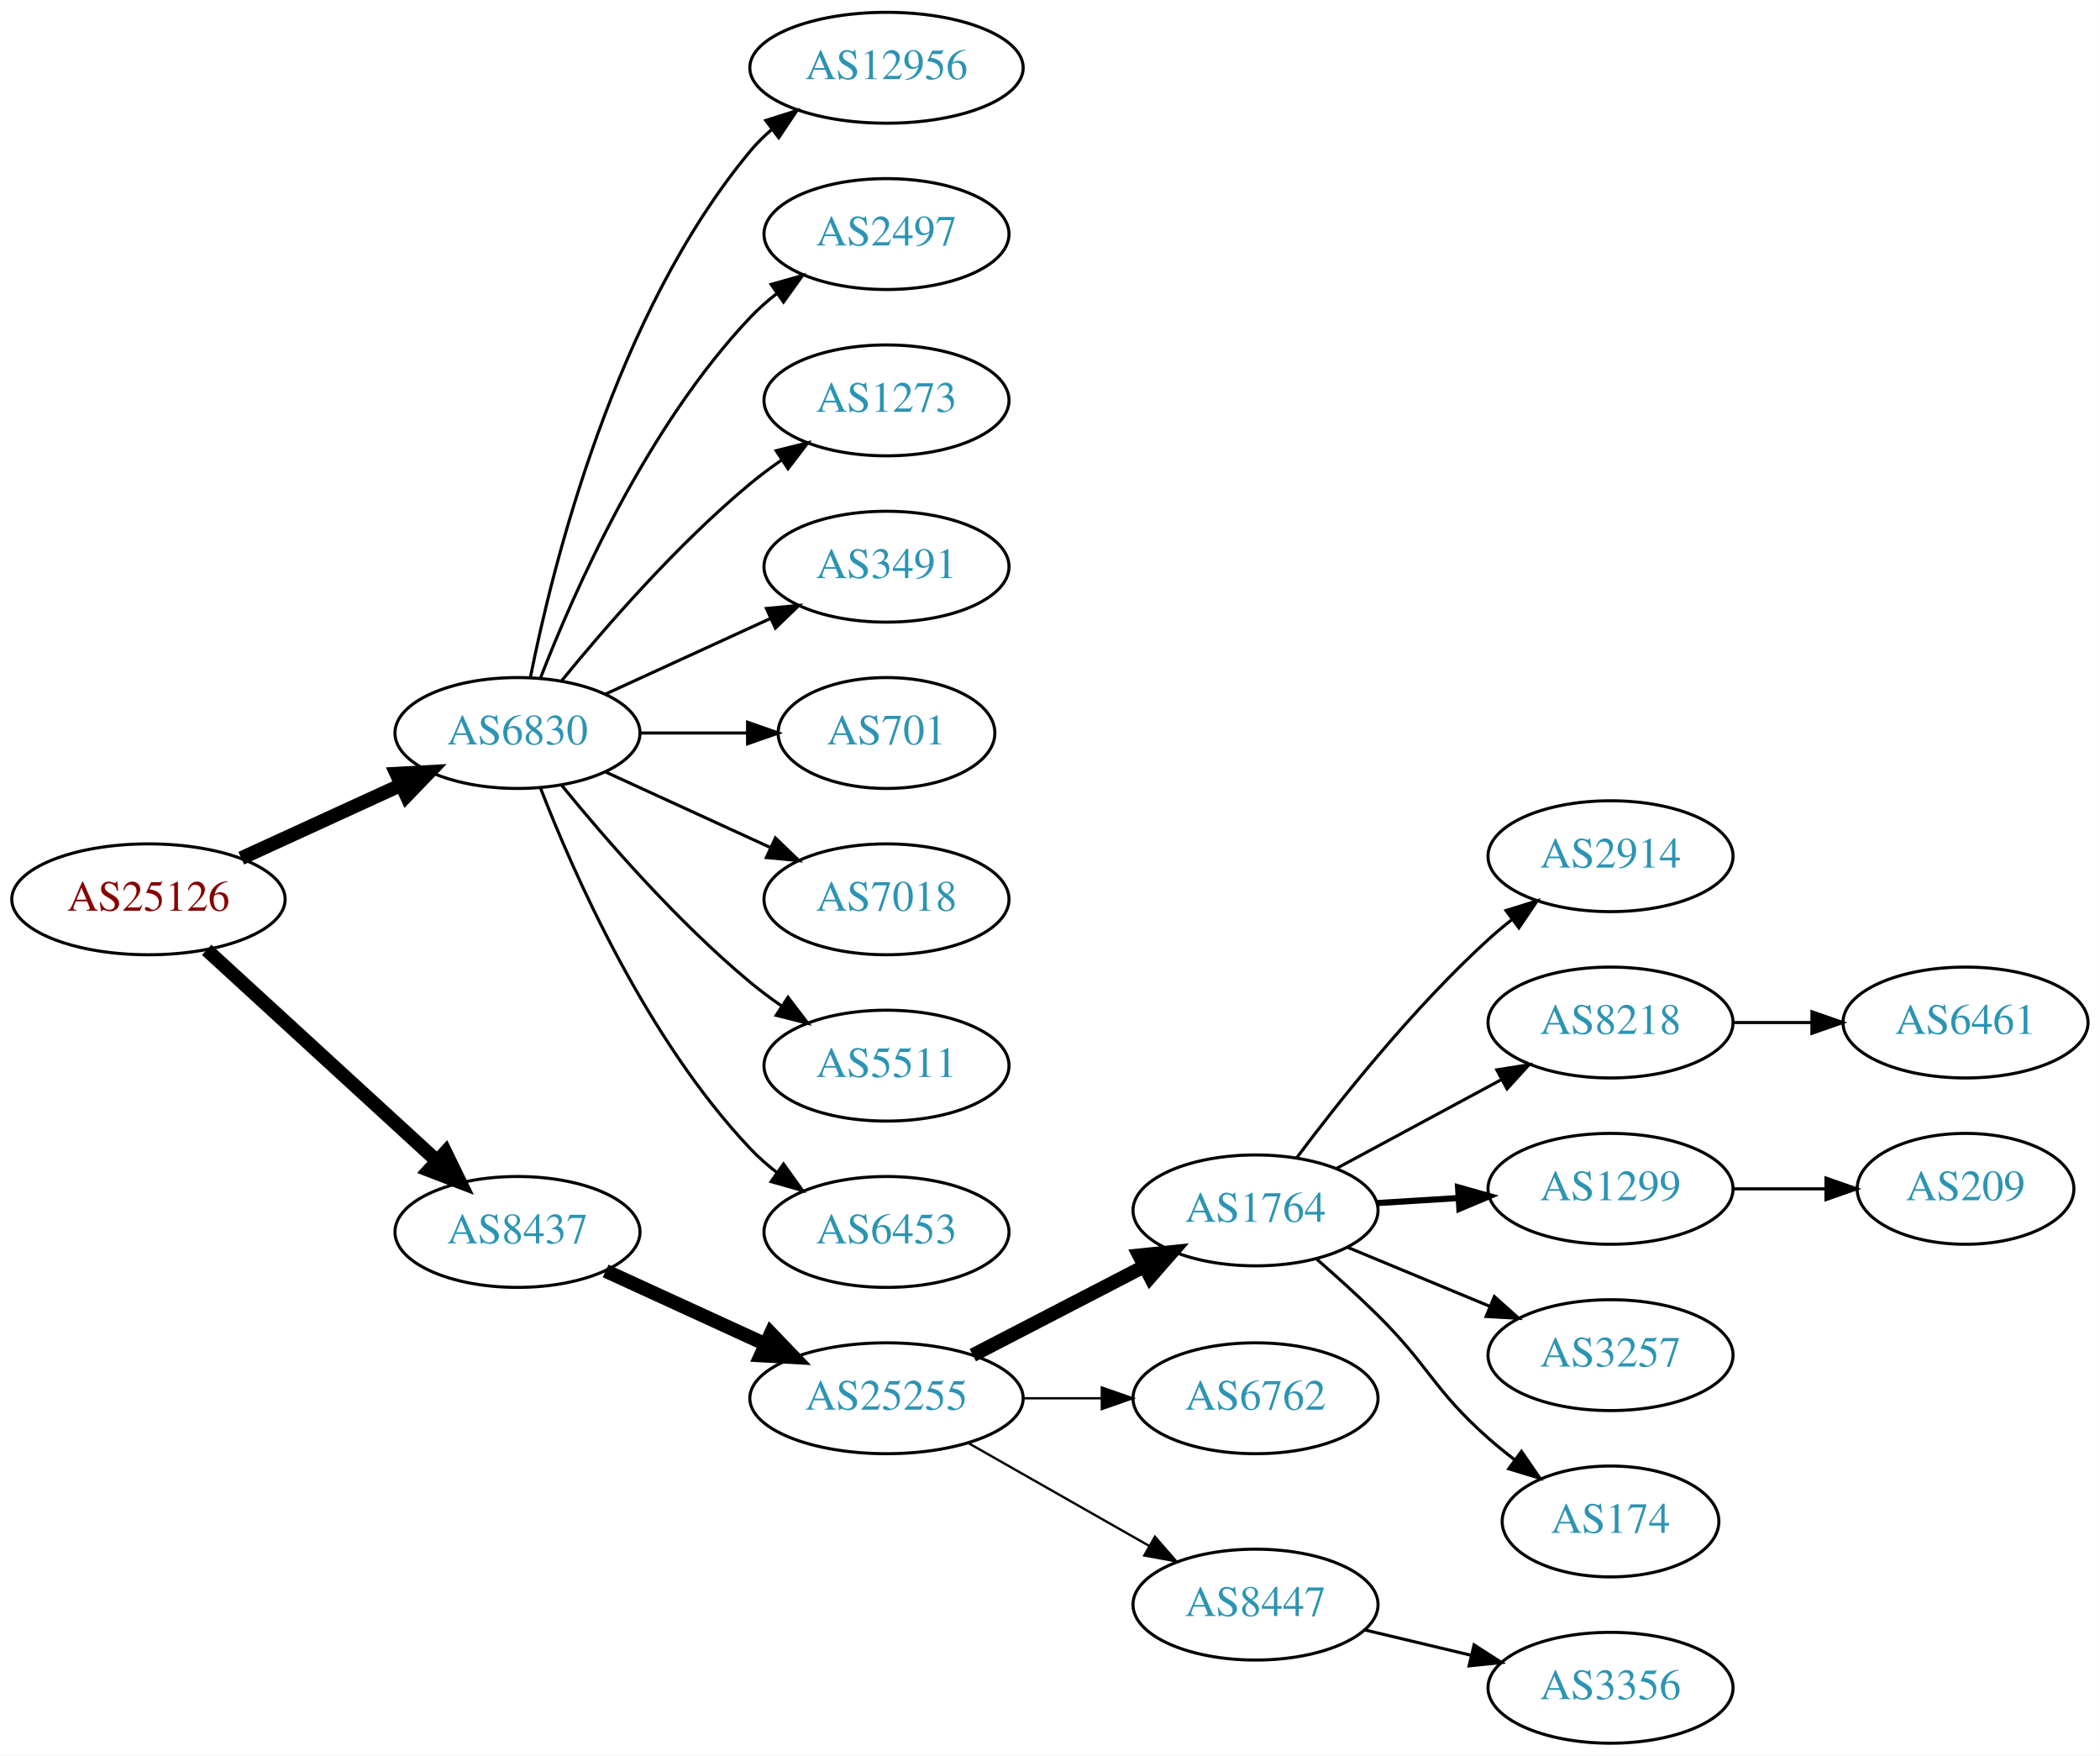
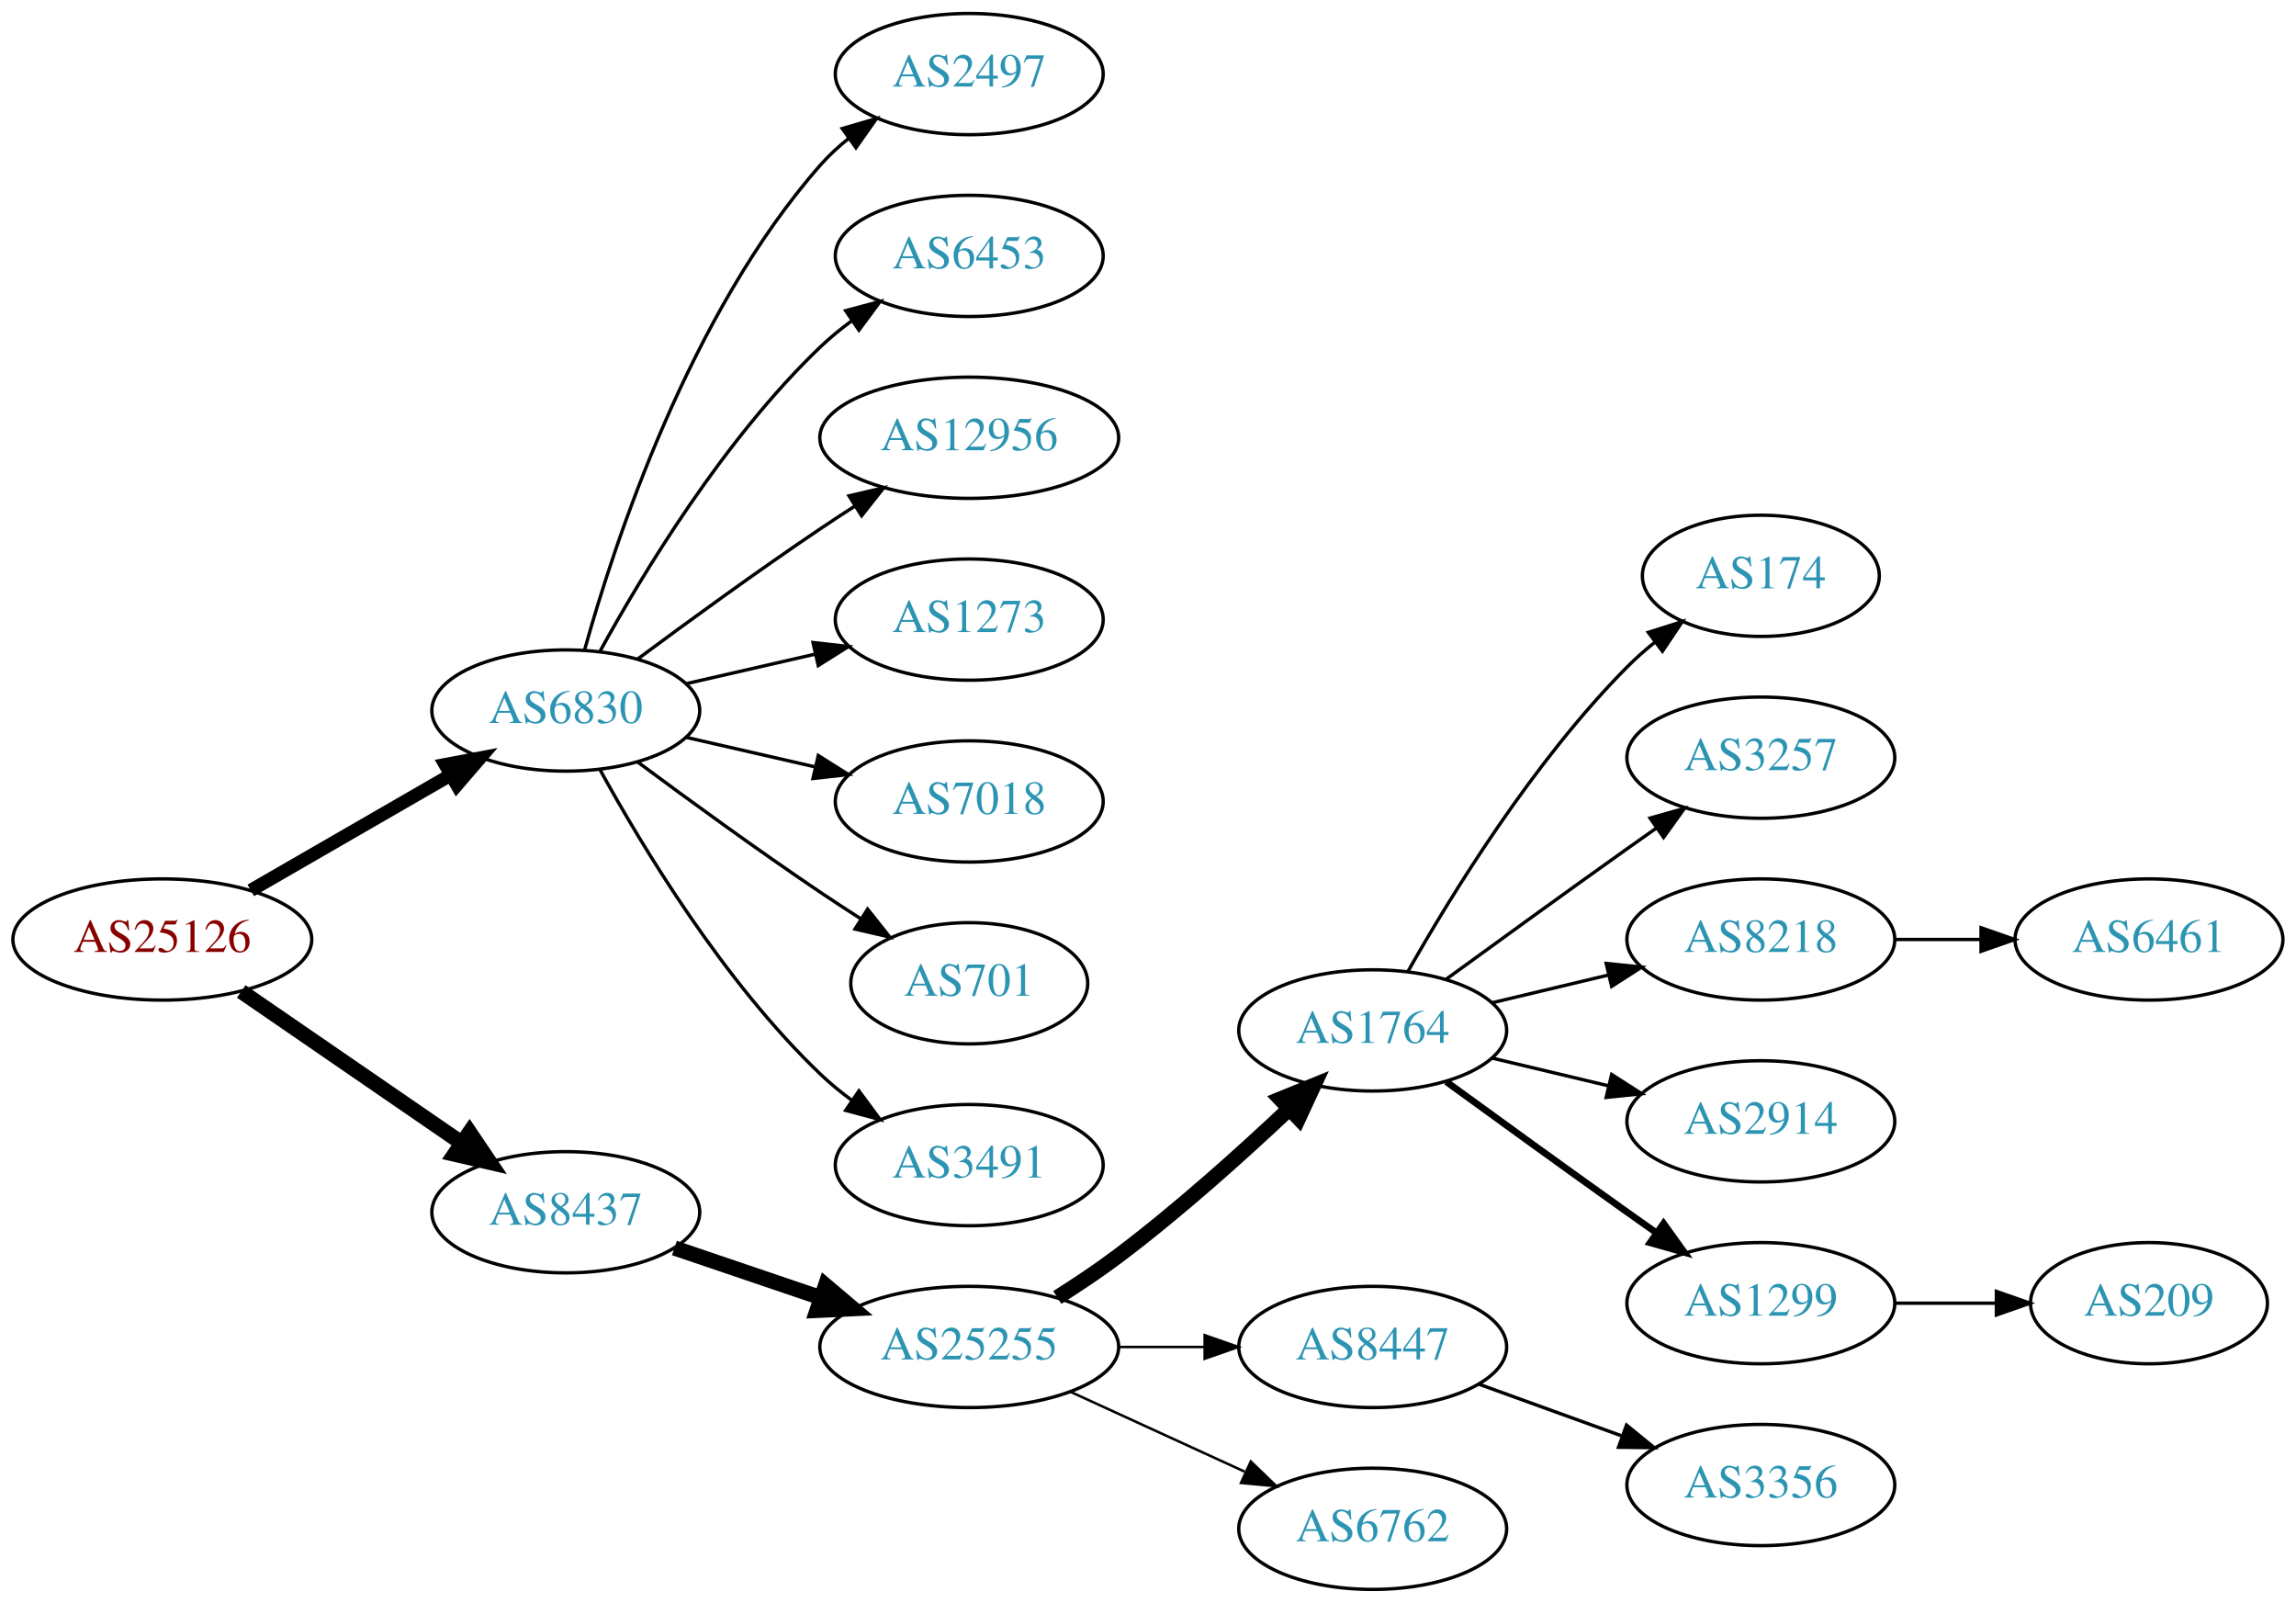
- <svg xmlns="http://www.w3.org/2000/svg" xmlns:xlink="http://www.w3.org/1999/xlink" width="682pt" height="570pt" viewBox="0.00 0.00 681.96 570.00">
-   <g id="graph0" class="graph" transform="scale(1 1) rotate(0) translate(4 566)">
-     <polygon fill="white" stroke="none" points="-4,4 -4,-566 677.956,-566 677.956,4 -4,4" />
+ <svg xmlns="http://www.w3.org/2000/svg" xmlns:xlink="http://www.w3.org/1999/xlink" width="682pt" height="476pt" viewBox="0.00 0.00 681.96 476.00">
+   <g id="graph0" class="graph" transform="scale(1 1) rotate(0) translate(4 472)">
+     <polygon fill="white" stroke="none" points="-4,4 -4,-472 677.956,-472 677.956,4 -4,4" />
    <g id="node1" class="node">
      <g id="a_node1">
        <a xlink:href="/asn/25126" xlink:title="AS25126 ~ TIWAG-Tiroler Wasserkraft AG [AT]">
-           <ellipse fill="#ffffff" stroke="black" cx="44.196" cy="-274" rx="44.393" ry="18" />
-           <text text-anchor="middle" x="44.196" y="-270.3" font-family="Times,serif" font-size="14.00" fill="#880000">AS25126</text>
+           <ellipse fill="#ffffff" stroke="black" cx="44.196" cy="-193" rx="44.393" ry="18" />
+           <text text-anchor="middle" x="44.196" y="-189.3" font-family="Times,serif" font-size="14.00" fill="#880000">AS25126</text>
        </a>
      </g>
    </g>
    <g id="node2" class="node">
      <g id="a_node2">
        <a xlink:href="/asn/6830" xlink:title="AS6830 ~ LGI-UPC [AT]">
-           <ellipse fill="#ffffff" stroke="black" cx="164.039" cy="-328" rx="39.794" ry="18" />
-           <text text-anchor="middle" x="164.039" y="-324.3" font-family="Times,serif" font-size="14.00" fill="#2c94b3">AS6830</text>
+           <ellipse fill="#ffffff" stroke="black" cx="164.039" cy="-261" rx="39.794" ry="18" />
+           <text text-anchor="middle" x="164.039" y="-257.3" font-family="Times,serif" font-size="14.00" fill="#2c94b3">AS6830</text>
        </a>
      </g>
    </g>
    <g id="edge1" class="edge">
-       <path fill="none" stroke="black" stroke-width="4.5" d="M74.326,-287.348C89.937,-294.502 109.335,-303.391 126.007,-311.03" />
-       <polygon fill="black" stroke="black" stroke-width="4.5" points="124.727,-314.775 135.459,-315.362 128.008,-307.616 124.727,-314.775" />
+       <path fill="none" stroke="black" stroke-width="3.938" d="M70.476,-207.588C87.796,-217.582 110.947,-230.941 129.763,-241.799" />
+       <polygon fill="black" stroke="black" stroke-width="3.938" points="128.196,-244.935 138.607,-246.902 131.695,-238.872 128.196,-244.935" />
    </g>
    <g id="node3" class="node">
      <g id="a_node3">
        <a xlink:href="/asn/8437" xlink:title="AS8437 ~ Hutchison Drei Austria GmbH [AT]">
-           <ellipse fill="#ffffff" stroke="black" cx="164.039" cy="-166" rx="39.794" ry="18" />
-           <text text-anchor="middle" x="164.039" y="-162.3" font-family="Times,serif" font-size="14.00" fill="#2c94b3">AS8437</text>
+           <ellipse fill="#ffffff" stroke="black" cx="164.039" cy="-112" rx="39.794" ry="18" />
+           <text text-anchor="middle" x="164.039" y="-108.3" font-family="Times,serif" font-size="14.00" fill="#2c94b3">AS8437</text>
        </a>
      </g>
    </g>
    <g id="edge2" class="edge">
-       <path fill="none" stroke="black" stroke-width="4.5" d="M63.094,-257.597C83.022,-239.333 115.38,-209.678 137.857,-189.079" />
-       <polygon fill="black" stroke="black" stroke-width="4.5" points="140.647,-191.863 145.359,-182.203 135.326,-186.057 140.647,-191.863" />
+       <path fill="none" stroke="black" stroke-width="4.5" d="M67.639,-177.574C86.22,-164.802 112.781,-146.545 133.161,-132.537" />
+       <polygon fill="black" stroke="black" stroke-width="4.5" points="135.464,-135.731 141.475,-126.822 131.003,-129.242 135.464,-135.731" />
    </g>
    <g id="node4" class="node">
      <g id="a_node4">
-         <a xlink:href="/asn/12956" xlink:title="AS12956 ~ TELXIUS [ES]">
-           <ellipse fill="#ffffff" stroke="black" cx="283.881" cy="-544" rx="44.393" ry="18" />
-           <text text-anchor="middle" x="283.881" y="-540.3" font-family="Times,serif" font-size="14.00" fill="#2c94b3">AS12956</text>
+         <a xlink:href="/asn/2497" xlink:title="AS2497 ~ Internet Initiative Japan Inc. [JP]">
+           <ellipse fill="#ffffff" stroke="black" cx="283.881" cy="-450" rx="39.794" ry="18" />
+           <text text-anchor="middle" x="283.881" y="-446.3" font-family="Times,serif" font-size="14.00" fill="#2c94b3">AS2497</text>
        </a>
      </g>
    </g>
    <g id="edge3" class="edge">
-       <path fill="none" stroke="black" d="M168.237,-346.073C175.401,-382.141 195.675,-464.125 239.685,-517 241.778,-519.515 244.169,-521.867 246.727,-524.051" />
-       <polygon fill="black" stroke="black" points="244.676,-526.887 254.775,-530.091 248.878,-521.289 244.676,-526.887" />
+       <path fill="none" stroke="black" d="M169.612,-278.946C178.517,-310.995 200.801,-378.842 239.685,-423 242.169,-425.821 245.019,-428.449 248.044,-430.871" />
+       <polygon fill="black" stroke="black" points="246.162,-433.828 256.334,-436.791 250.23,-428.131 246.162,-433.828" />
    </g>
    <g id="node5" class="node">
      <g id="a_node5">
-         <a xlink:href="/asn/2497" xlink:title="AS2497 ~ Internet Initiative Japan Inc. [JP]">
-           <ellipse fill="#ffffff" stroke="black" cx="283.881" cy="-490" rx="39.794" ry="18" />
-           <text text-anchor="middle" x="283.881" y="-486.3" font-family="Times,serif" font-size="14.00" fill="#2c94b3">AS2497</text>
+         <a xlink:href="/asn/6453" xlink:title="AS6453 ~ TATA COMMUNICATIONS (AMERICA) INC [US]">
+           <ellipse fill="#ffffff" stroke="black" cx="283.881" cy="-396" rx="39.794" ry="18" />
+           <text text-anchor="middle" x="283.881" y="-392.3" font-family="Times,serif" font-size="14.00" fill="#2c94b3">AS6453</text>
        </a>
      </g>
    </g>
    <g id="edge4" class="edge">
-       <path fill="none" stroke="black" d="M171.562,-345.994C182.312,-373.728 205.969,-427.429 239.685,-463 242.271,-465.728 245.188,-468.294 248.257,-470.677" />
-       <polygon fill="black" stroke="black" points="246.411,-473.658 256.605,-476.543 250.435,-467.93 246.411,-473.658" />
+       <path fill="none" stroke="black" d="M174.28,-278.713C186.825,-301.561 211.002,-341.611 239.685,-369 242.553,-371.739 245.742,-374.347 249.051,-376.785" />
+       <polygon fill="black" stroke="black" points="247.175,-379.742 257.411,-382.477 251.114,-373.956 247.175,-379.742" />
    </g>
    <g id="node6" class="node">
      <g id="a_node6">
-         <a xlink:href="/asn/1273" xlink:title="AS1273 ~ Vodafone Group PLC [EU]">
-           <ellipse fill="#ffffff" stroke="black" cx="283.881" cy="-436" rx="39.794" ry="18" />
-           <text text-anchor="middle" x="283.881" y="-432.3" font-family="Times,serif" font-size="14.00" fill="#2c94b3">AS1273</text>
+         <a xlink:href="/asn/12956" xlink:title="AS12956 ~ TELXIUS [ES]">
+           <ellipse fill="#ffffff" stroke="black" cx="283.881" cy="-342" rx="44.393" ry="18" />
+           <text text-anchor="middle" x="283.881" y="-338.3" font-family="Times,serif" font-size="14.00" fill="#2c94b3">AS12956</text>
        </a>
      </g>
    </g>
    <g id="edge5" class="edge">
-       <path fill="none" stroke="black" d="M178.458,-345.065C192.572,-362.375 215.987,-389.345 239.685,-409 242.901,-411.668 246.402,-414.27 249.972,-416.741" />
-       <polygon fill="black" stroke="black" points="248.05,-419.666 258.329,-422.236 251.896,-413.817 248.05,-419.666" />
+       <path fill="none" stroke="black" d="M185.369,-276.277C200.231,-287.304 220.976,-302.407 239.685,-315 242.975,-317.215 246.438,-319.482 249.912,-321.715" />
+       <polygon fill="black" stroke="black" points="248.16,-324.748 258.479,-327.148 251.909,-318.837 248.16,-324.748" />
    </g>
    <g id="node7" class="node">
      <g id="a_node7">
-         <a xlink:href="/asn/3491" xlink:title="AS3491 ~ PCCW Global, Inc. [US]">
-           <ellipse fill="#ffffff" stroke="black" cx="283.881" cy="-382" rx="39.794" ry="18" />
-           <text text-anchor="middle" x="283.881" y="-378.3" font-family="Times,serif" font-size="14.00" fill="#2c94b3">AS3491</text>
+         <a xlink:href="/asn/1273" xlink:title="AS1273 ~ Vodafone Group PLC [EU]">
+           <ellipse fill="#ffffff" stroke="black" cx="283.881" cy="-288" rx="39.794" ry="18" />
+           <text text-anchor="middle" x="283.881" y="-284.3" font-family="Times,serif" font-size="14.00" fill="#2c94b3">AS1273</text>
        </a>
      </g>
    </g>
    <g id="edge6" class="edge">
-       <path fill="none" stroke="black" d="M192.667,-340.661C208.624,-347.973 228.895,-357.261 246.178,-365.181" />
-       <polygon fill="black" stroke="black" points="244.876,-368.435 255.425,-369.419 247.793,-362.071 244.876,-368.435" />
+       <path fill="none" stroke="black" d="M199.758,-268.955C211.758,-271.704 225.379,-274.825 238.071,-277.733" />
+       <polygon fill="black" stroke="black" points="237.474,-281.187 248.003,-280.009 239.037,-274.364 237.474,-281.187" />
    </g>
    <g id="node8" class="node">
      <g id="a_node8">
-         <a xlink:href="/asn/701" xlink:title="AS701 ~ UUNET [US]">
-           <ellipse fill="#ffffff" stroke="black" cx="283.881" cy="-328" rx="35.194" ry="18" />
-           <text text-anchor="middle" x="283.881" y="-324.3" font-family="Times,serif" font-size="14.00" fill="#2c94b3">AS701</text>
+         <a xlink:href="/asn/7018" xlink:title="AS7018 ~ AT&amp;T Services, Inc. [US]">
+           <ellipse fill="#ffffff" stroke="black" cx="283.881" cy="-234" rx="39.794" ry="18" />
+           <text text-anchor="middle" x="283.881" y="-230.3" font-family="Times,serif" font-size="14.00" fill="#2c94b3">AS7018</text>
        </a>
      </g>
    </g>
    <g id="edge7" class="edge">
-       <path fill="none" stroke="black" d="M203.951,-328C215.038,-328 227.198,-328 238.58,-328" />
-       <polygon fill="black" stroke="black" points="238.762,-331.5 248.762,-328 238.762,-324.5 238.762,-331.5" />
+       <path fill="none" stroke="black" d="M199.758,-253.045C211.758,-250.296 225.379,-247.175 238.071,-244.267" />
+       <polygon fill="black" stroke="black" points="239.037,-247.636 248.003,-241.991 237.474,-240.813 239.037,-247.636" />
    </g>
    <g id="node9" class="node">
      <g id="a_node9">
-         <a xlink:href="/asn/7018" xlink:title="AS7018 ~ AT&amp;T Services, Inc. [US]">
-           <ellipse fill="#ffffff" stroke="black" cx="283.881" cy="-274" rx="39.794" ry="18" />
-           <text text-anchor="middle" x="283.881" y="-270.3" font-family="Times,serif" font-size="14.00" fill="#2c94b3">AS7018</text>
+         <a xlink:href="/asn/701" xlink:title="AS701 ~ UUNET [US]">
+           <ellipse fill="#ffffff" stroke="black" cx="283.881" cy="-180" rx="35.194" ry="18" />
+           <text text-anchor="middle" x="283.881" y="-176.3" font-family="Times,serif" font-size="14.00" fill="#2c94b3">AS701</text>
        </a>
      </g>
    </g>
    <g id="edge8" class="edge">
-       <path fill="none" stroke="black" d="M192.667,-315.339C208.624,-308.027 228.895,-298.739 246.178,-290.819" />
-       <polygon fill="black" stroke="black" points="247.793,-293.929 255.425,-286.581 244.876,-287.565 247.793,-293.929" />
+       <path fill="none" stroke="black" d="M185.369,-245.723C200.231,-234.696 220.976,-219.593 239.685,-207 243.502,-204.431 247.552,-201.79 251.583,-199.214" />
+       <polygon fill="black" stroke="black" points="253.687,-202.025 260.277,-193.729 249.952,-196.105 253.687,-202.025" />
    </g>
    <g id="node10" class="node">
      <g id="a_node10">
-         <a xlink:href="/asn/5511" xlink:title="AS5511 ~ Orange S.A. [FR]">
-           <ellipse fill="#ffffff" stroke="black" cx="283.881" cy="-220" rx="39.794" ry="18" />
-           <text text-anchor="middle" x="283.881" y="-216.3" font-family="Times,serif" font-size="14.00" fill="#2c94b3">AS5511</text>
+         <a xlink:href="/asn/3491" xlink:title="AS3491 ~ PCCW Global, Inc. [US]">
+           <ellipse fill="#ffffff" stroke="black" cx="283.881" cy="-126" rx="39.794" ry="18" />
+           <text text-anchor="middle" x="283.881" y="-122.3" font-family="Times,serif" font-size="14.00" fill="#2c94b3">AS3491</text>
        </a>
      </g>
    </g>
    <g id="edge9" class="edge">
-       <path fill="none" stroke="black" d="M178.458,-310.935C192.572,-293.625 215.987,-266.655 239.685,-247 242.901,-244.332 246.402,-241.73 249.972,-239.259" />
-       <polygon fill="black" stroke="black" points="251.896,-242.183 258.329,-233.764 248.05,-236.334 251.896,-242.183" />
+       <path fill="none" stroke="black" d="M174.28,-243.287C186.825,-220.439 211.002,-180.389 239.685,-153 242.553,-150.261 245.742,-147.653 249.051,-145.215" />
+       <polygon fill="black" stroke="black" points="251.114,-148.044 257.411,-139.523 247.175,-142.258 251.114,-148.044" />
    </g>
    <g id="node11" class="node">
      <g id="a_node11">
-         <a xlink:href="/asn/6453" xlink:title="AS6453 ~ TATA COMMUNICATIONS (AMERICA) INC [US]">
-           <ellipse fill="#ffffff" stroke="black" cx="283.881" cy="-166" rx="39.794" ry="18" />
-           <text text-anchor="middle" x="283.881" y="-162.3" font-family="Times,serif" font-size="14.00" fill="#2c94b3">AS6453</text>
+         <a xlink:href="/asn/25255" xlink:title="AS25255 ~ ==&gt; TELE2 AUSTRIA &lt;== [AT]">
+           <ellipse fill="#ffffff" stroke="black" cx="283.881" cy="-72" rx="44.393" ry="18" />
+           <text text-anchor="middle" x="283.881" y="-68.3" font-family="Times,serif" font-size="14.00" fill="#2c94b3">AS25255</text>
        </a>
      </g>
    </g>
    <g id="edge10" class="edge">
-       <path fill="none" stroke="black" d="M171.562,-310.006C182.312,-282.272 205.969,-228.571 239.685,-193 242.271,-190.272 245.188,-187.706 248.257,-185.323" />
-       <polygon fill="black" stroke="black" points="250.435,-188.07 256.605,-179.457 246.411,-182.342 250.435,-188.07" />
+       <path fill="none" stroke="black" stroke-width="4.5" d="M196.309,-101.386C209.605,-96.873 225.331,-91.535 239.707,-86.655" />
+       <polygon fill="black" stroke="black" stroke-width="4.5" points="241.194,-90.308 249.398,-83.365 238.663,-82.851 241.194,-90.308" />
    </g>
    <g id="node12" class="node">
      <g id="a_node12">
-         <a xlink:href="/asn/25255" xlink:title="AS25255 ~ ==&gt; TELE2 AUSTRIA &lt;== [AT]">
-           <ellipse fill="#ffffff" stroke="black" cx="283.881" cy="-112" rx="44.393" ry="18" />
-           <text text-anchor="middle" x="283.881" y="-108.3" font-family="Times,serif" font-size="14.00" fill="#2c94b3">AS25255</text>
+         <a xlink:href="/asn/1764" xlink:title="AS1764 ~ NEXTLAYER-AS [AT]">
+           <ellipse fill="#ffffff" stroke="black" cx="403.724" cy="-166" rx="39.794" ry="18" />
+           <text text-anchor="middle" x="403.724" y="-162.3" font-family="Times,serif" font-size="14.00" fill="#2c94b3">AS1764</text>
        </a>
      </g>
    </g>
    <g id="edge11" class="edge">
-       <path fill="none" stroke="black" stroke-width="4.5" d="M192.667,-153.339C208.165,-146.238 227.732,-137.272 244.678,-129.506" />
-       <polygon fill="black" stroke="black" stroke-width="4.5" points="246.33,-133.08 253.781,-125.335 243.05,-125.921 246.33,-133.08" />
+       <path fill="none" stroke="black" stroke-width="4.5" d="M310.042,-86.706C316.085,-90.514 322.424,-94.746 328.077,-99 345.923,-112.428 364.623,-129.217 378.842,-142.63" />
+       <polygon fill="black" stroke="black" stroke-width="4.5" points="376.293,-145.639 386.247,-149.691 381.727,-139.94 376.293,-145.639" />
    </g>
    <g id="node13" class="node">
      <g id="a_node13">
-         <a xlink:href="/asn/1764" xlink:title="AS1764 ~ NEXTLAYER-AS [AT]">
-           <ellipse fill="#ffffff" stroke="black" cx="403.724" cy="-173" rx="39.794" ry="18" />
-           <text text-anchor="middle" x="403.724" y="-169.3" font-family="Times,serif" font-size="14.00" fill="#2c94b3">AS1764</text>
+         <a xlink:href="/asn/8447" xlink:title="AS8447 ~ A1 Telekom Austria AG [AT]">
+           <ellipse fill="#ffffff" stroke="black" cx="403.724" cy="-72" rx="39.794" ry="18" />
+           <text text-anchor="middle" x="403.724" y="-68.3" font-family="Times,serif" font-size="14.00" fill="#2c94b3">AS8447</text>
        </a>
      </g>
    </g>
    <g id="edge12" class="edge">
-       <path fill="none" stroke="black" stroke-width="4.5" d="M311.917,-125.995C328.466,-134.561 349.818,-145.614 367.659,-154.849" />
-       <polygon fill="black" stroke="black" stroke-width="4.5" points="365.934,-158.39 376.624,-159.49 369.554,-151.396 365.934,-158.39" />
+       <path fill="none" stroke="black" stroke-width="0.75" d="M328.092,-72C336.405,-72 345.168,-72 353.65,-72" />
+       <polygon fill="black" stroke="black" stroke-width="0.75" points="353.809,-75.5 363.809,-72 353.809,-68.5 353.809,-75.5" />
    </g>
    <g id="node14" class="node">
      <g id="a_node14">
        <a xlink:href="/asn/6762" xlink:title="AS6762 ~ TELECOM ITALIA SPARKLE S.p.A. [IT]">
-           <ellipse fill="#ffffff" stroke="black" cx="403.724" cy="-112" rx="39.794" ry="18" />
-           <text text-anchor="middle" x="403.724" y="-108.3" font-family="Times,serif" font-size="14.00" fill="#2c94b3">AS6762</text>
+           <ellipse fill="#ffffff" stroke="black" cx="403.724" cy="-18" rx="39.794" ry="18" />
+           <text text-anchor="middle" x="403.724" y="-14.3" font-family="Times,serif" font-size="14.00" fill="#2c94b3">AS6762</text>
        </a>
      </g>
    </g>
    <g id="edge13" class="edge">
-       <path fill="none" stroke="black" stroke-width="0.75" d="M328.092,-112C336.405,-112 345.168,-112 353.65,-112" />
-       <polygon fill="black" stroke="black" stroke-width="0.75" points="353.809,-115.5 363.809,-112 353.809,-108.5 353.809,-115.5" />
+       <path fill="none" stroke="black" stroke-width="0.75" d="M314.011,-58.652C329.622,-51.498 349.02,-42.609 365.692,-34.969" />
+       <polygon fill="black" stroke="black" stroke-width="0.75" points="367.511,-37.986 375.144,-30.638 364.595,-31.622 367.511,-37.986" />
    </g>
    <g id="node15" class="node">
      <g id="a_node15">
-         <a xlink:href="/asn/8447" xlink:title="AS8447 ~ A1 Telekom Austria AG [AT]">
-           <ellipse fill="#ffffff" stroke="black" cx="403.724" cy="-45" rx="39.794" ry="18" />
-           <text text-anchor="middle" x="403.724" y="-41.3" font-family="Times,serif" font-size="14.00" fill="#2c94b3">AS8447</text>
+         <a xlink:href="/asn/174" xlink:title="AS174 ~ Cogent Communications [US]">
+           <ellipse fill="#ffffff" stroke="black" cx="519.017" cy="-301" rx="35.194" ry="18" />
+           <text text-anchor="middle" x="519.017" y="-297.3" font-family="Times,serif" font-size="14.00" fill="#2c94b3">AS174</text>
        </a>
      </g>
    </g>
    <g id="edge14" class="edge">
-       <path fill="none" stroke="black" stroke-width="0.75" d="M310.451,-97.462C327.671,-87.672 350.556,-74.66 369.227,-64.045" />
-       <polygon fill="black" stroke="black" stroke-width="0.75" points="371.048,-67.036 378.011,-59.05 367.588,-60.95 371.048,-67.036" />
+       <path fill="none" stroke="black" d="M414.184,-183.49C426.965,-206.096 451.398,-245.886 479.37,-274 481.871,-276.513 484.631,-278.949 487.492,-281.261" />
+       <polygon fill="black" stroke="black" points="485.591,-284.21 495.689,-287.413 489.793,-278.611 485.591,-284.21" />
    </g>
    <g id="node16" class="node">
      <g id="a_node16">
-         <a xlink:href="/asn/2914" xlink:title="AS2914 ~ NTT America, Inc. [US]">
-           <ellipse fill="#ffffff" stroke="black" cx="519.017" cy="-288" rx="39.794" ry="18" />
-           <text text-anchor="middle" x="519.017" y="-284.3" font-family="Times,serif" font-size="14.00" fill="#2c94b3">AS2914</text>
+         <a xlink:href="/asn/3257" xlink:title="AS3257 ~ GTT [DE]">
+           <ellipse fill="#ffffff" stroke="black" cx="519.017" cy="-247" rx="39.794" ry="18" />
+           <text text-anchor="middle" x="519.017" y="-243.3" font-family="Times,serif" font-size="14.00" fill="#2c94b3">AS3257</text>
        </a>
      </g>
    </g>
    <g id="edge15" class="edge">
-       <path fill="none" stroke="black" d="M417.049,-190.017C430.983,-208.622 454.927,-238.746 479.37,-261 481.791,-263.204 484.399,-265.379 487.076,-267.479" />
-       <polygon fill="black" stroke="black" points="485.084,-270.359 495.199,-273.513 489.259,-264.74 485.084,-270.359" />
+       <path fill="none" stroke="black" d="M425.572,-181.222C440.506,-192.091 461.12,-207.025 479.37,-220 482.191,-222.005 485.134,-224.085 488.082,-226.159" />
+       <polygon fill="black" stroke="black" points="486.109,-229.05 496.306,-231.926 490.128,-223.319 486.109,-229.05" />
    </g>
    <g id="node17" class="node">
      <g id="a_node17">
        <a xlink:href="/asn/8218" xlink:title="AS8218 ~ legacy Neotelecoms [FR]">
-           <ellipse fill="#ffffff" stroke="black" cx="519.017" cy="-234" rx="39.794" ry="18" />
-           <text text-anchor="middle" x="519.017" y="-230.3" font-family="Times,serif" font-size="14.00" fill="#2c94b3">AS8218</text>
+           <ellipse fill="#ffffff" stroke="black" cx="519.017" cy="-193" rx="39.794" ry="18" />
+           <text text-anchor="middle" x="519.017" y="-189.3" font-family="Times,serif" font-size="14.00" fill="#2c94b3">AS8218</text>
        </a>
      </g>
    </g>
    <g id="edge16" class="edge">
-       <path fill="none" stroke="black" d="M429.867,-186.538C445.598,-195.008 466.082,-206.037 483.344,-215.331" />
-       <polygon fill="black" stroke="black" points="482.088,-218.63 492.552,-220.289 485.406,-212.467 482.088,-218.63" />
+       <path fill="none" stroke="black" d="M439.331,-174.248C450.202,-176.838 462.357,-179.735 473.799,-182.462" />
+       <polygon fill="black" stroke="black" points="473.082,-185.889 483.621,-184.803 474.705,-179.08 473.082,-185.889" />
    </g>
    <g id="node18" class="node">
      <g id="a_node18">
-         <a xlink:href="/asn/1299" xlink:title="AS1299 ~ Telia Carrier [EU]">
-           <ellipse fill="#ffffff" stroke="black" cx="519.017" cy="-180" rx="39.794" ry="18" />
-           <text text-anchor="middle" x="519.017" y="-176.3" font-family="Times,serif" font-size="14.00" fill="#2c94b3">AS1299</text>
+         <a xlink:href="/asn/2914" xlink:title="AS2914 ~ NTT America, Inc. [US]">
+           <ellipse fill="#ffffff" stroke="black" cx="519.017" cy="-139" rx="39.794" ry="18" />
+           <text text-anchor="middle" x="519.017" y="-135.3" font-family="Times,serif" font-size="14.00" fill="#2c94b3">AS2914</text>
        </a>
      </g>
    </g>
    <g id="edge17" class="edge">
-       <path fill="none" stroke="black" stroke-width="2" d="M443.08,-175.37C451.569,-175.894 460.673,-176.457 469.507,-177.003" />
-       <polygon fill="black" stroke="black" stroke-width="2" points="469.504,-180.509 479.7,-177.633 469.935,-173.522 469.504,-180.509" />
+       <path fill="none" stroke="black" d="M439.331,-157.752C450.202,-155.162 462.357,-152.265 473.799,-149.538" />
+       <polygon fill="black" stroke="black" points="474.705,-152.92 483.621,-147.197 473.082,-146.111 474.705,-152.92" />
    </g>
    <g id="node19" class="node">
      <g id="a_node19">
-         <a xlink:href="/asn/3257" xlink:title="AS3257 ~ GTT [DE]">
-           <ellipse fill="#ffffff" stroke="black" cx="519.017" cy="-126" rx="39.794" ry="18" />
-           <text text-anchor="middle" x="519.017" y="-122.3" font-family="Times,serif" font-size="14.00" fill="#2c94b3">AS3257</text>
+         <a xlink:href="/asn/1299" xlink:title="AS1299 ~ Telia Carrier [EU]">
+           <ellipse fill="#ffffff" stroke="black" cx="519.017" cy="-85" rx="39.794" ry="18" />
+           <text text-anchor="middle" x="519.017" y="-81.3" font-family="Times,serif" font-size="14.00" fill="#2c94b3">AS1299</text>
        </a>
      </g>
    </g>
    <g id="edge18" class="edge">
-       <path fill="none" stroke="black" d="M433.605,-161.018C447.588,-155.218 464.569,-148.173 479.624,-141.928" />
-       <polygon fill="black" stroke="black" points="481.292,-145.025 489.188,-137.96 478.61,-138.559 481.292,-145.025" />
+       <path fill="none" stroke="black" stroke-width="2" d="M425.572,-150.778C440.506,-139.909 461.12,-124.975 479.37,-112 482.191,-109.995 485.134,-107.915 488.082,-105.841" />
+       <polygon fill="black" stroke="black" stroke-width="2" points="490.128,-108.681 496.306,-100.074 486.109,-102.95 490.128,-108.681" />
+     </g>
+     <g id="node22" class="node">
+       <g id="a_node22">
+         <a xlink:href="/asn/3356" xlink:title="AS3356 ~ Level 3 Parent, LLC [US]">
+           <ellipse fill="#ffffff" stroke="black" cx="519.017" cy="-31" rx="39.794" ry="18" />
+           <text text-anchor="middle" x="519.017" y="-27.3" font-family="Times,serif" font-size="14.00" fill="#2c94b3">AS3356</text>
+         </a>
+       </g>
+     </g>
+     <g id="edge21" class="edge">
+       <path fill="none" stroke="black" d="M435.382,-60.905C448.355,-56.21 463.648,-50.676 477.529,-45.652" />
+       <polygon fill="black" stroke="black" points="479.121,-48.798 487.334,-42.104 476.739,-42.216 479.121,-48.798" />
    </g>
    <g id="node20" class="node">
      <g id="a_node20">
-         <a xlink:href="/asn/174" xlink:title="AS174 ~ Cogent Communications [US]">
-           <ellipse fill="#ffffff" stroke="black" cx="519.017" cy="-72" rx="35.194" ry="18" />
-           <text text-anchor="middle" x="519.017" y="-68.3" font-family="Times,serif" font-size="14.00" fill="#2c94b3">AS174</text>
+         <a xlink:href="/asn/6461" xlink:title="AS6461 ~ Zayo Bandwidth [US]">
+           <ellipse fill="#ffffff" stroke="black" cx="634.31" cy="-193" rx="39.794" ry="18" />
+           <text text-anchor="middle" x="634.31" y="-189.3" font-family="Times,serif" font-size="14.00" fill="#2c94b3">AS6461</text>
        </a>
      </g>
    </g>
    <g id="edge19" class="edge">
-       <path fill="none" stroke="black" d="M423.599,-157.17C430.02,-151.583 437.143,-145.158 443.37,-139 460.378,-122.183 461.45,-114.841 479.37,-99 482.026,-96.652 484.89,-94.326 487.815,-92.081" />
-       <polygon fill="black" stroke="black" points="490.094,-94.75 496.098,-86.02 485.961,-89.1 490.094,-94.75" />
+       <path fill="none" stroke="black" d="M558.689,-193C566.892,-193 575.656,-193 584.188,-193" />
+       <polygon fill="black" stroke="black" points="584.427,-196.5 594.427,-193 584.427,-189.5 584.427,-196.5" />
    </g>
    <g id="node21" class="node">
      <g id="a_node21">
-         <a xlink:href="/asn/3356" xlink:title="AS3356 ~ Level 3 Parent, LLC [US]">
-           <ellipse fill="#ffffff" stroke="black" cx="519.017" cy="-18" rx="39.794" ry="18" />
-           <text text-anchor="middle" x="519.017" y="-14.3" font-family="Times,serif" font-size="14.00" fill="#2c94b3">AS3356</text>
+         <a xlink:href="/asn/209" xlink:title="AS209 ~ CenturyLink Communications, LLC [US]">
+           <ellipse fill="#ffffff" stroke="black" cx="634.31" cy="-85" rx="35.194" ry="18" />
+           <text text-anchor="middle" x="634.31" y="-81.3" font-family="Times,serif" font-size="14.00" fill="#2c94b3">AS209</text>
        </a>
      </g>
    </g>
    <g id="edge20" class="edge">
-       <path fill="none" stroke="black" d="M439.331,-36.752C450.202,-34.162 462.357,-31.265 473.799,-28.538" />
-       <polygon fill="black" stroke="black" points="474.705,-31.92 483.621,-26.197 473.082,-25.111 474.705,-31.92" />
-     </g>
-     <g id="node22" class="node">
-       <g id="a_node22">
-         <a xlink:href="/asn/6461" xlink:title="AS6461 ~ Zayo Bandwidth [US]">
-           <ellipse fill="#ffffff" stroke="black" cx="634.31" cy="-234" rx="39.794" ry="18" />
-           <text text-anchor="middle" x="634.31" y="-230.3" font-family="Times,serif" font-size="14.00" fill="#2c94b3">AS6461</text>
-         </a>
-       </g>
-     </g>
-     <g id="edge21" class="edge">
-       <path fill="none" stroke="black" d="M558.689,-234C566.892,-234 575.656,-234 584.188,-234" />
-       <polygon fill="black" stroke="black" points="584.427,-237.5 594.427,-234 584.427,-230.5 584.427,-237.5" />
-     </g>
-     <g id="node23" class="node">
-       <g id="a_node23">
-         <a xlink:href="/asn/209" xlink:title="AS209 ~ CenturyLink Communications, LLC [US]">
-           <ellipse fill="#ffffff" stroke="black" cx="634.31" cy="-180" rx="35.194" ry="18" />
-           <text text-anchor="middle" x="634.31" y="-176.3" font-family="Times,serif" font-size="14.00" fill="#2c94b3">AS209</text>
-         </a>
-       </g>
-     </g>
-     <g id="edge22" class="edge">
-       <path fill="none" stroke="black" d="M558.689,-180C568.394,-180 578.885,-180 588.848,-180" />
-       <polygon fill="black" stroke="black" points="588.984,-183.5 598.984,-180 588.984,-176.5 588.984,-183.5" />
+       <path fill="none" stroke="black" d="M558.689,-85C568.394,-85 578.885,-85 588.848,-85" />
+       <polygon fill="black" stroke="black" points="588.984,-88.5 598.984,-85 588.984,-81.5 588.984,-88.5" />
    </g>
  </g>
</svg>
